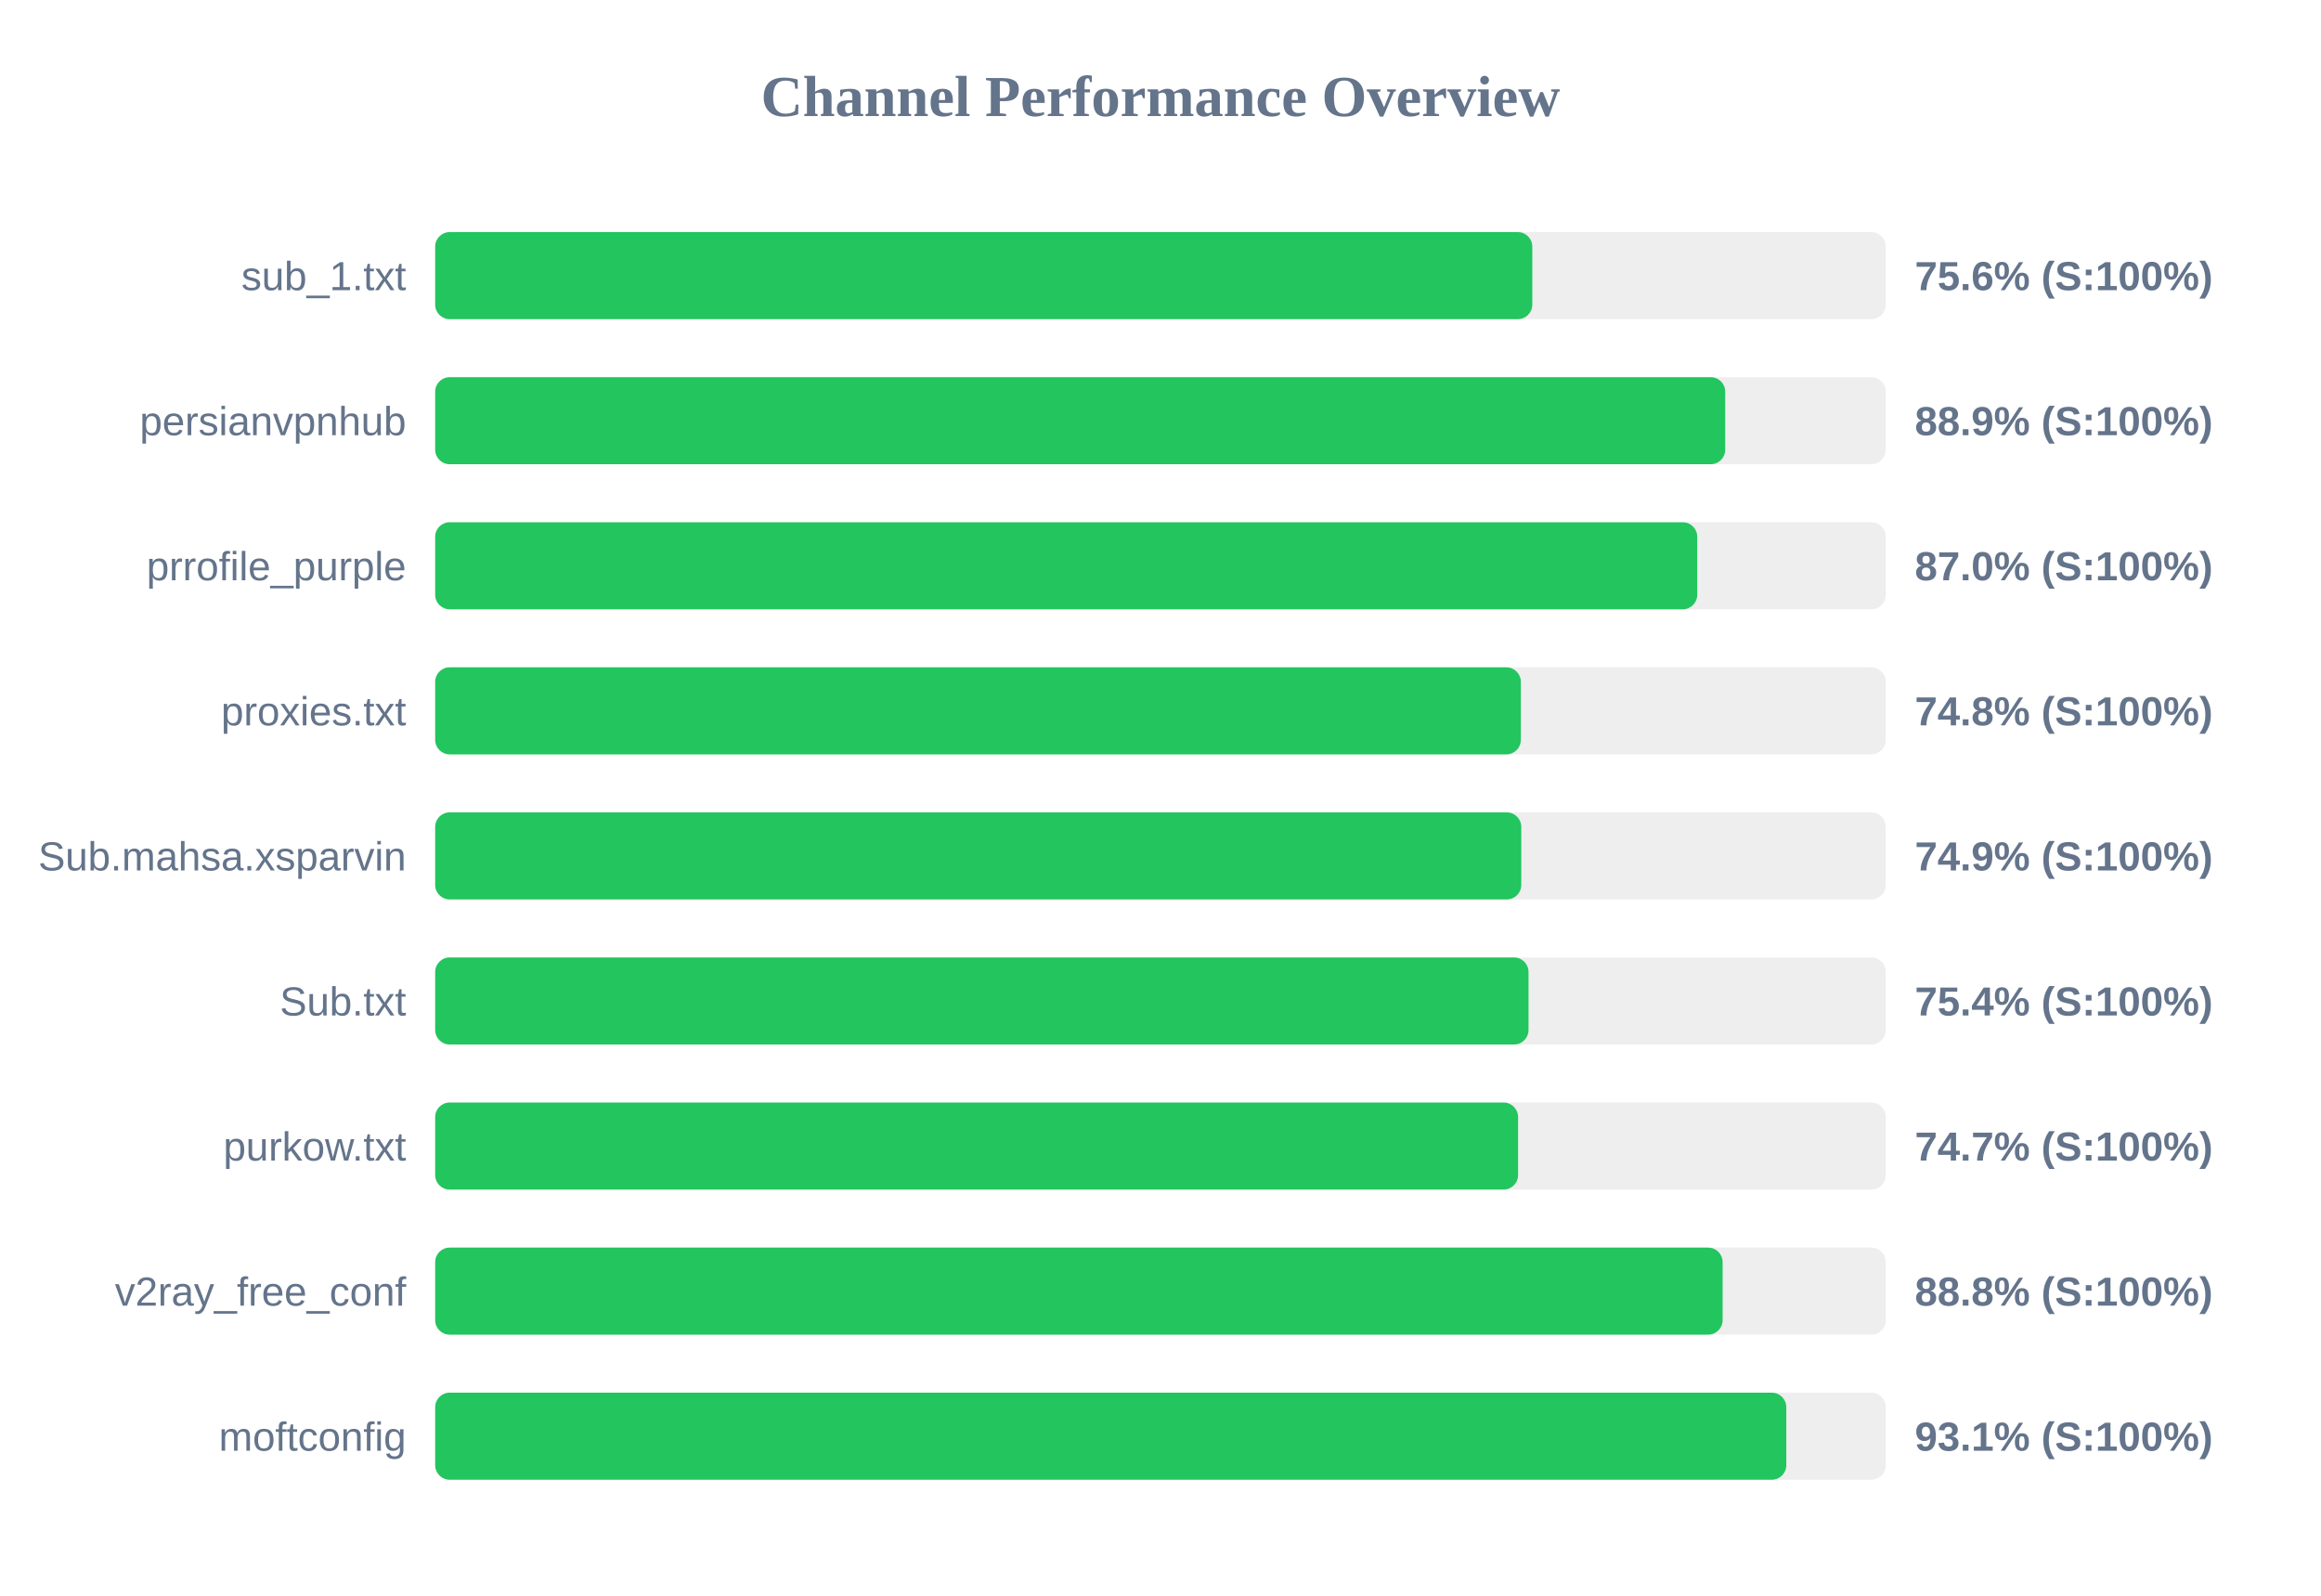
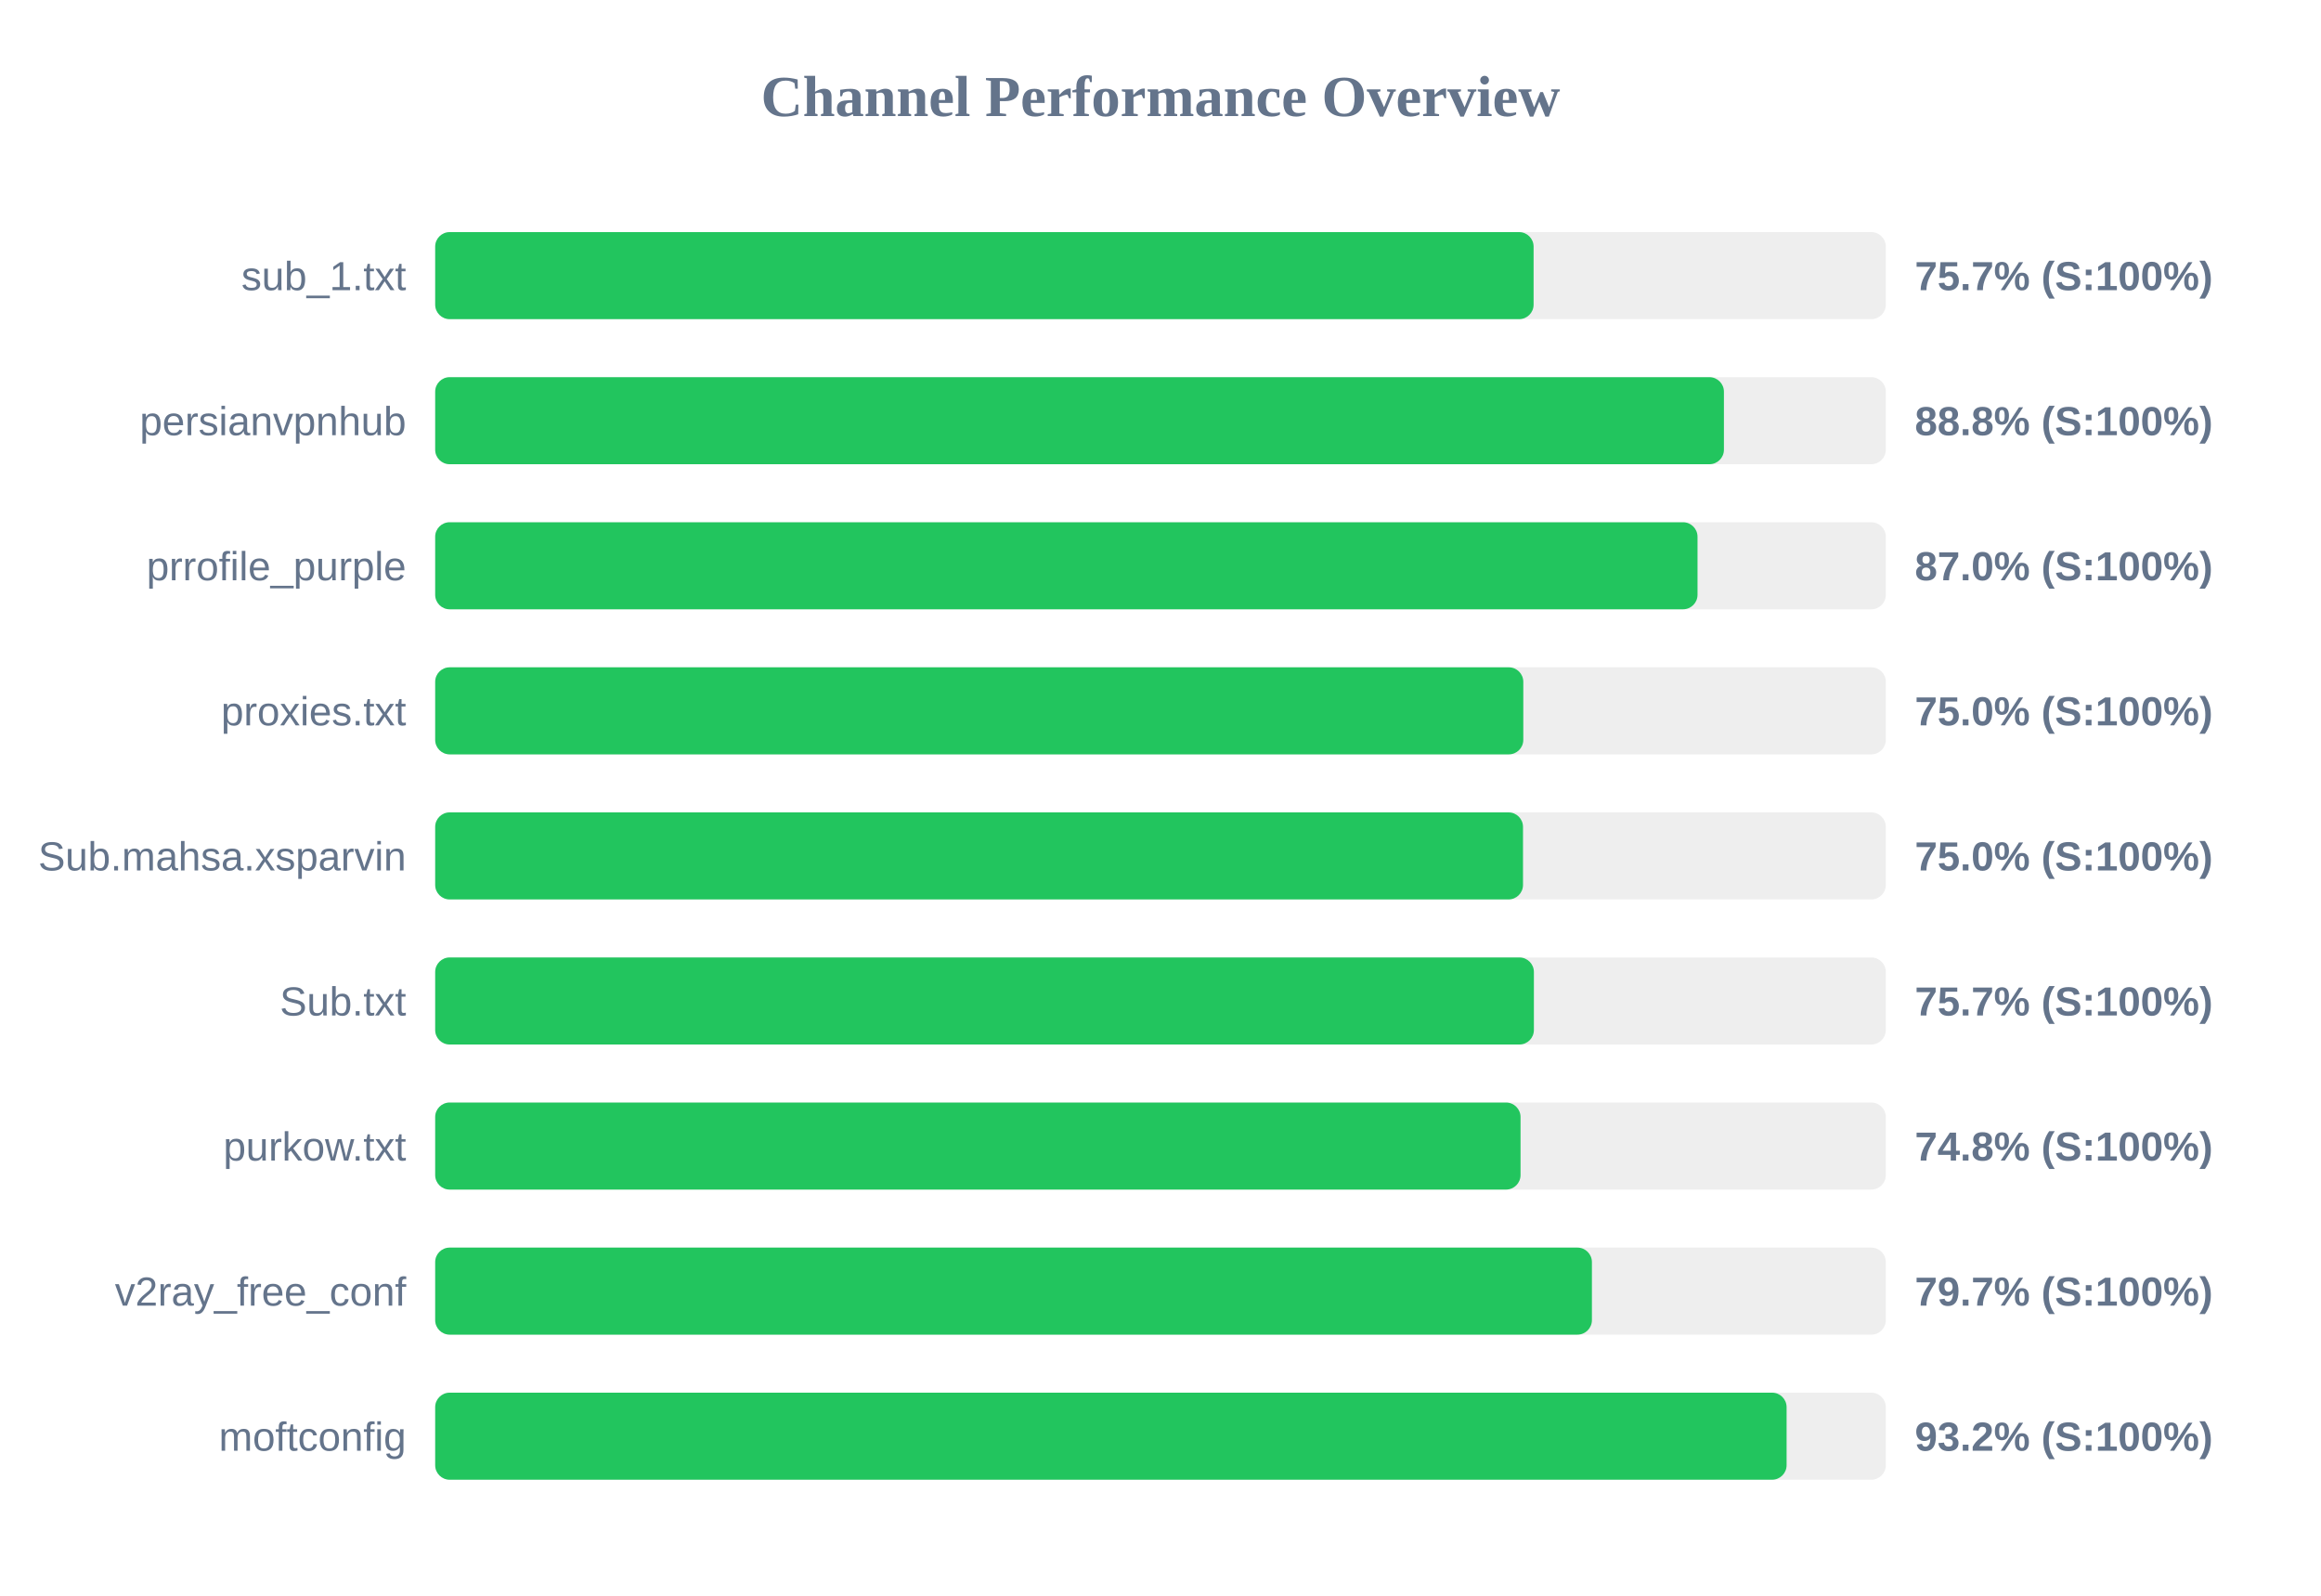
<svg xmlns="http://www.w3.org/2000/svg" width="800" height="550" version="1.1">
  <style>
        .row { font: 14px Arial; fill: #64748b; }
        .score { font: bold 14px Arial; fill: #64748b; }
    </style>
  <text x="400" y="40" text-anchor="middle" font-size="20px" font-weight="bold" fill="#64748b">Channel Performance Overview</text>
  <rect x="150" y="80" width="500" height="30" fill="#eee" rx="5" />
-   <rect x="150" y="80" width="378.15" height="30" fill="#22c55e" rx="5" />
+   <rect x="150" y="80" width="378.6" height="30" fill="#22c55e" rx="5" />
  <text x="140" y="100" text-anchor="end" class="row">sub_1.txt</text>
-   <text x="660" y="100" text-anchor="start" class="score">75.6% (S:100%)</text>
+   <text x="660" y="100" text-anchor="start" class="score">75.7% (S:100%)</text>
  <rect x="150" y="130" width="500" height="30" fill="#eee" rx="5" />
-   <rect x="150" y="130" width="444.65" height="30" fill="#22c55e" rx="5" />
+   <rect x="150" y="130" width="444.2" height="30" fill="#22c55e" rx="5" />
  <text x="140" y="150" text-anchor="end" class="row">persianvpnhub</text>
-   <text x="660" y="150" text-anchor="start" class="score">88.9% (S:100%)</text>
+   <text x="660" y="150" text-anchor="start" class="score">88.8% (S:100%)</text>
  <rect x="150" y="180" width="500" height="30" fill="#eee" rx="5" />
-   <rect x="150" y="180" width="435.0" height="30" fill="#22c55e" rx="5" />
+   <rect x="150" y="180" width="435.1" height="30" fill="#22c55e" rx="5" />
  <text x="140" y="200" text-anchor="end" class="row">prrofile_purple</text>
  <text x="660" y="200" text-anchor="start" class="score">87.0% (S:100%)</text>
  <rect x="150" y="230" width="500" height="30" fill="#eee" rx="5" />
-   <rect x="150" y="230" width="374.2" height="30" fill="#22c55e" rx="5" />
+   <rect x="150" y="230" width="375.05" height="30" fill="#22c55e" rx="5" />
  <text x="140" y="250" text-anchor="end" class="row">proxies.txt</text>
-   <text x="660" y="250" text-anchor="start" class="score">74.8% (S:100%)</text>
+   <text x="660" y="250" text-anchor="start" class="score">75.0% (S:100%)</text>
  <rect x="150" y="280" width="500" height="30" fill="#eee" rx="5" />
-   <rect x="150" y="280" width="374.35" height="30" fill="#22c55e" rx="5" />
+   <rect x="150" y="280" width="374.95" height="30" fill="#22c55e" rx="5" />
  <text x="140" y="300" text-anchor="end" class="row">Sub.mahsa.xsparvin</text>
-   <text x="660" y="300" text-anchor="start" class="score">74.9% (S:100%)</text>
+   <text x="660" y="300" text-anchor="start" class="score">75.0% (S:100%)</text>
  <rect x="150" y="330" width="500" height="30" fill="#eee" rx="5" />
-   <rect x="150" y="330" width="376.85" height="30" fill="#22c55e" rx="5" />
+   <rect x="150" y="330" width="378.7" height="30" fill="#22c55e" rx="5" />
  <text x="140" y="350" text-anchor="end" class="row">Sub.txt</text>
-   <text x="660" y="350" text-anchor="start" class="score">75.4% (S:100%)</text>
+   <text x="660" y="350" text-anchor="start" class="score">75.7% (S:100%)</text>
  <rect x="150" y="380" width="500" height="30" fill="#eee" rx="5" />
-   <rect x="150" y="380" width="373.25" height="30" fill="#22c55e" rx="5" />
+   <rect x="150" y="380" width="374.1" height="30" fill="#22c55e" rx="5" />
  <text x="140" y="400" text-anchor="end" class="row">purkow.txt</text>
-   <text x="660" y="400" text-anchor="start" class="score">74.7% (S:100%)</text>
+   <text x="660" y="400" text-anchor="start" class="score">74.8% (S:100%)</text>
  <rect x="150" y="430" width="500" height="30" fill="#eee" rx="5" />
-   <rect x="150" y="430" width="443.75" height="30" fill="#22c55e" rx="5" />
+   <rect x="150" y="430" width="398.7" height="30" fill="#22c55e" rx="5" />
  <text x="140" y="450" text-anchor="end" class="row">v2ray_free_conf</text>
-   <text x="660" y="450" text-anchor="start" class="score">88.8% (S:100%)</text>
+   <text x="660" y="450" text-anchor="start" class="score">79.7% (S:100%)</text>
  <rect x="150" y="480" width="500" height="30" fill="#eee" rx="5" />
-   <rect x="150" y="480" width="465.7" height="30" fill="#22c55e" rx="5" />
+   <rect x="150" y="480" width="465.8" height="30" fill="#22c55e" rx="5" />
  <text x="140" y="500" text-anchor="end" class="row">moftconfig</text>
-   <text x="660" y="500" text-anchor="start" class="score">93.1% (S:100%)</text>
+   <text x="660" y="500" text-anchor="start" class="score">93.2% (S:100%)</text>
</svg>
